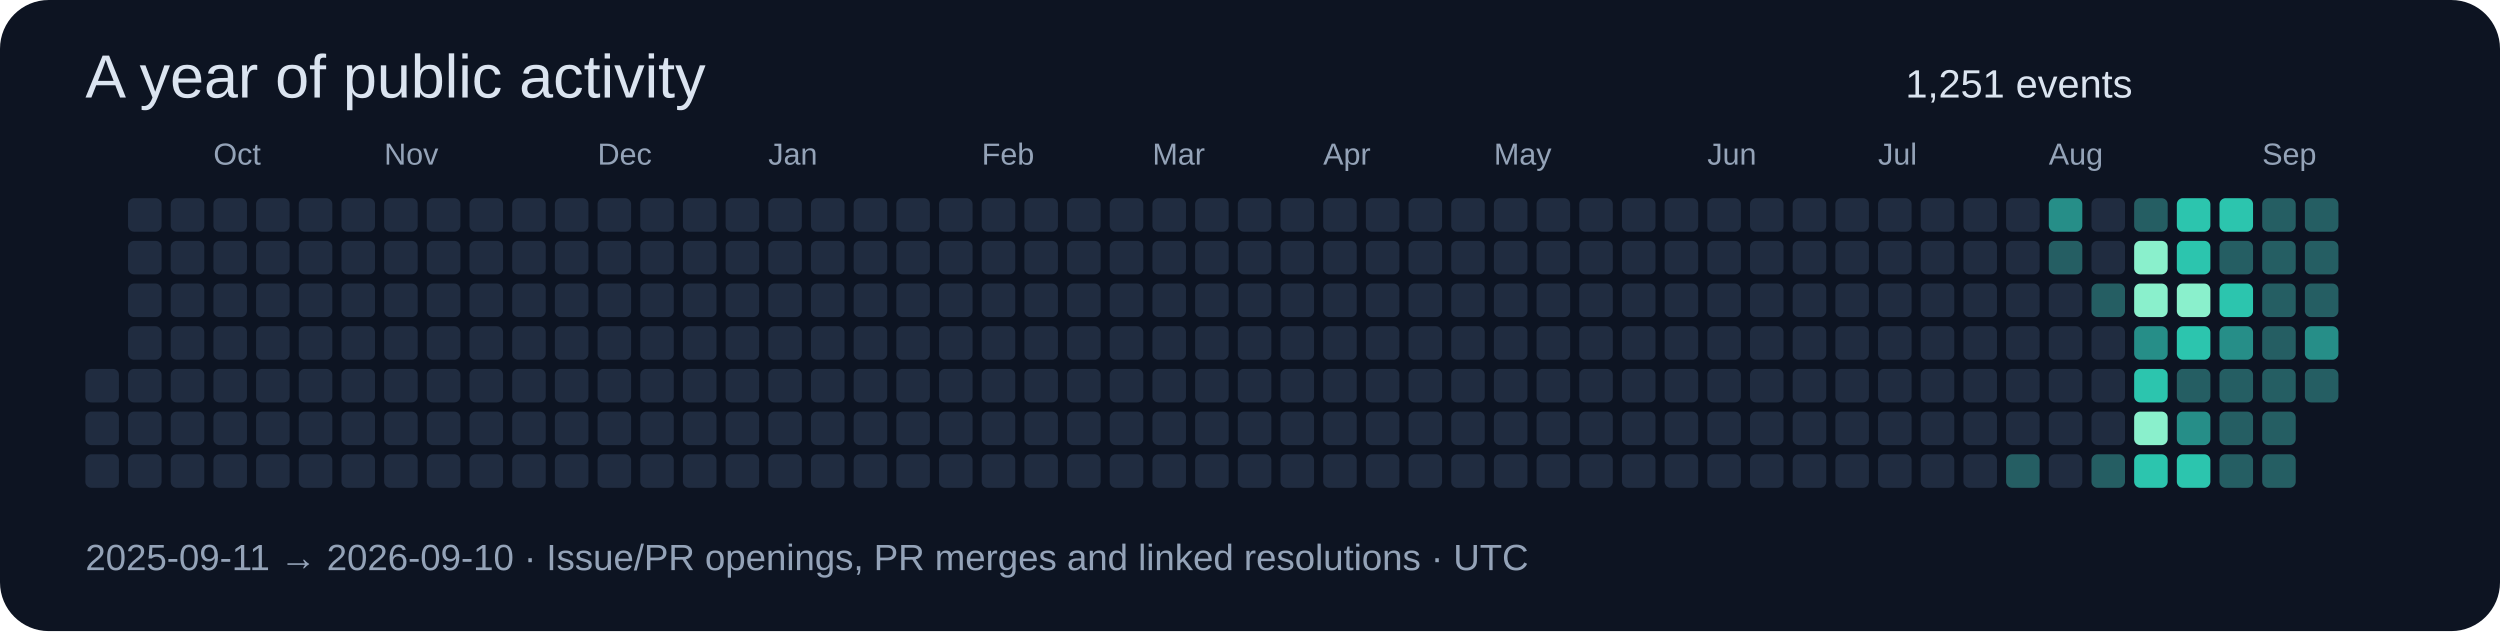
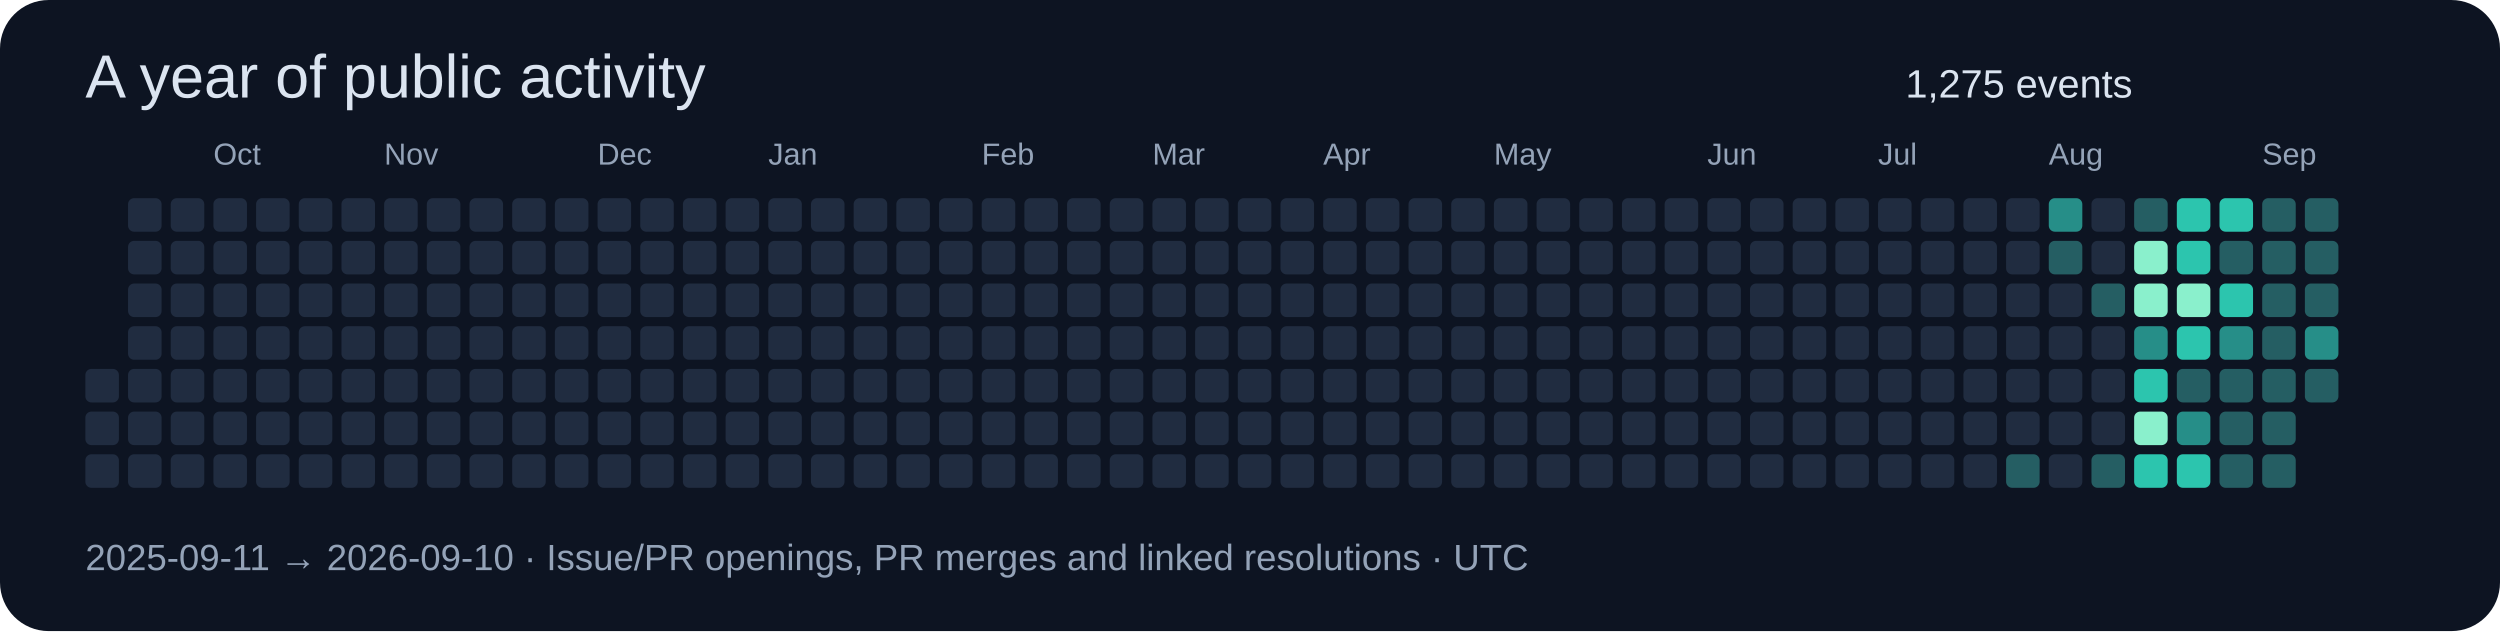
<svg xmlns="http://www.w3.org/2000/svg" width="820" height="207" viewBox="0 0 820 207" role="img">
  <rect width="820" height="207" rx="16" fill="#0d1422" />
  <g font-family="Segoe UI,Arial,sans-serif">
    <text x="28" y="32" font-size="20" fill="#dbe4f0">A year of public activity</text>
-     <text x="625" y="32" font-size="13" fill="#dbe4f0">1,251 events</text>
+     <text x="625" y="32" font-size="13" fill="#dbe4f0">1,275 events</text>
    <rect x="28" y="121" width="11" height="11" rx="2" fill="#202c40" />
    <rect x="28" y="135" width="11" height="11" rx="2" fill="#202c40" />
    <rect x="28" y="149" width="11" height="11" rx="2" fill="#202c40" />
    <rect x="42" y="65" width="11" height="11" rx="2" fill="#202c40" />
    <rect x="42" y="79" width="11" height="11" rx="2" fill="#202c40" />
    <rect x="42" y="93" width="11" height="11" rx="2" fill="#202c40" />
    <rect x="42" y="107" width="11" height="11" rx="2" fill="#202c40" />
    <rect x="42" y="121" width="11" height="11" rx="2" fill="#202c40" />
    <rect x="42" y="135" width="11" height="11" rx="2" fill="#202c40" />
    <rect x="42" y="149" width="11" height="11" rx="2" fill="#202c40" />
    <rect x="56" y="65" width="11" height="11" rx="2" fill="#202c40" />
    <rect x="56" y="79" width="11" height="11" rx="2" fill="#202c40" />
    <rect x="56" y="93" width="11" height="11" rx="2" fill="#202c40" />
    <rect x="56" y="107" width="11" height="11" rx="2" fill="#202c40" />
    <rect x="56" y="121" width="11" height="11" rx="2" fill="#202c40" />
    <rect x="56" y="135" width="11" height="11" rx="2" fill="#202c40" />
    <rect x="56" y="149" width="11" height="11" rx="2" fill="#202c40" />
    <rect x="70" y="65" width="11" height="11" rx="2" fill="#202c40" />
    <rect x="70" y="79" width="11" height="11" rx="2" fill="#202c40" />
    <rect x="70" y="93" width="11" height="11" rx="2" fill="#202c40" />
    <text x="70" y="54" font-size="10" fill="#94a3b8">Oct</text>
    <rect x="70" y="107" width="11" height="11" rx="2" fill="#202c40" />
    <rect x="70" y="121" width="11" height="11" rx="2" fill="#202c40" />
    <rect x="70" y="135" width="11" height="11" rx="2" fill="#202c40" />
    <rect x="70" y="149" width="11" height="11" rx="2" fill="#202c40" />
    <rect x="84" y="65" width="11" height="11" rx="2" fill="#202c40" />
    <rect x="84" y="79" width="11" height="11" rx="2" fill="#202c40" />
    <rect x="84" y="93" width="11" height="11" rx="2" fill="#202c40" />
    <rect x="84" y="107" width="11" height="11" rx="2" fill="#202c40" />
    <rect x="84" y="121" width="11" height="11" rx="2" fill="#202c40" />
    <rect x="84" y="135" width="11" height="11" rx="2" fill="#202c40" />
    <rect x="84" y="149" width="11" height="11" rx="2" fill="#202c40" />
    <rect x="98" y="65" width="11" height="11" rx="2" fill="#202c40" />
    <rect x="98" y="79" width="11" height="11" rx="2" fill="#202c40" />
    <rect x="98" y="93" width="11" height="11" rx="2" fill="#202c40" />
    <rect x="98" y="107" width="11" height="11" rx="2" fill="#202c40" />
    <rect x="98" y="121" width="11" height="11" rx="2" fill="#202c40" />
    <rect x="98" y="135" width="11" height="11" rx="2" fill="#202c40" />
    <rect x="98" y="149" width="11" height="11" rx="2" fill="#202c40" />
    <rect x="112" y="65" width="11" height="11" rx="2" fill="#202c40" />
    <rect x="112" y="79" width="11" height="11" rx="2" fill="#202c40" />
    <rect x="112" y="93" width="11" height="11" rx="2" fill="#202c40" />
    <rect x="112" y="107" width="11" height="11" rx="2" fill="#202c40" />
    <rect x="112" y="121" width="11" height="11" rx="2" fill="#202c40" />
    <rect x="112" y="135" width="11" height="11" rx="2" fill="#202c40" />
    <rect x="112" y="149" width="11" height="11" rx="2" fill="#202c40" />
    <rect x="126" y="65" width="11" height="11" rx="2" fill="#202c40" />
    <rect x="126" y="79" width="11" height="11" rx="2" fill="#202c40" />
    <rect x="126" y="93" width="11" height="11" rx="2" fill="#202c40" />
    <rect x="126" y="107" width="11" height="11" rx="2" fill="#202c40" />
    <rect x="126" y="121" width="11" height="11" rx="2" fill="#202c40" />
    <rect x="126" y="135" width="11" height="11" rx="2" fill="#202c40" />
    <text x="126" y="54" font-size="10" fill="#94a3b8">Nov</text>
    <rect x="126" y="149" width="11" height="11" rx="2" fill="#202c40" />
    <rect x="140" y="65" width="11" height="11" rx="2" fill="#202c40" />
    <rect x="140" y="79" width="11" height="11" rx="2" fill="#202c40" />
    <rect x="140" y="93" width="11" height="11" rx="2" fill="#202c40" />
    <rect x="140" y="107" width="11" height="11" rx="2" fill="#202c40" />
    <rect x="140" y="121" width="11" height="11" rx="2" fill="#202c40" />
    <rect x="140" y="135" width="11" height="11" rx="2" fill="#202c40" />
    <rect x="140" y="149" width="11" height="11" rx="2" fill="#202c40" />
    <rect x="154" y="65" width="11" height="11" rx="2" fill="#202c40" />
    <rect x="154" y="79" width="11" height="11" rx="2" fill="#202c40" />
    <rect x="154" y="93" width="11" height="11" rx="2" fill="#202c40" />
    <rect x="154" y="107" width="11" height="11" rx="2" fill="#202c40" />
    <rect x="154" y="121" width="11" height="11" rx="2" fill="#202c40" />
    <rect x="154" y="135" width="11" height="11" rx="2" fill="#202c40" />
    <rect x="154" y="149" width="11" height="11" rx="2" fill="#202c40" />
    <rect x="168" y="65" width="11" height="11" rx="2" fill="#202c40" />
    <rect x="168" y="79" width="11" height="11" rx="2" fill="#202c40" />
    <rect x="168" y="93" width="11" height="11" rx="2" fill="#202c40" />
    <rect x="168" y="107" width="11" height="11" rx="2" fill="#202c40" />
    <rect x="168" y="121" width="11" height="11" rx="2" fill="#202c40" />
    <rect x="168" y="135" width="11" height="11" rx="2" fill="#202c40" />
    <rect x="168" y="149" width="11" height="11" rx="2" fill="#202c40" />
    <rect x="182" y="65" width="11" height="11" rx="2" fill="#202c40" />
    <rect x="182" y="79" width="11" height="11" rx="2" fill="#202c40" />
    <rect x="182" y="93" width="11" height="11" rx="2" fill="#202c40" />
    <rect x="182" y="107" width="11" height="11" rx="2" fill="#202c40" />
    <rect x="182" y="121" width="11" height="11" rx="2" fill="#202c40" />
    <rect x="182" y="135" width="11" height="11" rx="2" fill="#202c40" />
    <rect x="182" y="149" width="11" height="11" rx="2" fill="#202c40" />
    <rect x="196" y="65" width="11" height="11" rx="2" fill="#202c40" />
    <text x="196" y="54" font-size="10" fill="#94a3b8">Dec</text>
    <rect x="196" y="79" width="11" height="11" rx="2" fill="#202c40" />
    <rect x="196" y="93" width="11" height="11" rx="2" fill="#202c40" />
    <rect x="196" y="107" width="11" height="11" rx="2" fill="#202c40" />
    <rect x="196" y="121" width="11" height="11" rx="2" fill="#202c40" />
    <rect x="196" y="135" width="11" height="11" rx="2" fill="#202c40" />
    <rect x="196" y="149" width="11" height="11" rx="2" fill="#202c40" />
    <rect x="210" y="65" width="11" height="11" rx="2" fill="#202c40" />
    <rect x="210" y="79" width="11" height="11" rx="2" fill="#202c40" />
    <rect x="210" y="93" width="11" height="11" rx="2" fill="#202c40" />
    <rect x="210" y="107" width="11" height="11" rx="2" fill="#202c40" />
    <rect x="210" y="121" width="11" height="11" rx="2" fill="#202c40" />
    <rect x="210" y="135" width="11" height="11" rx="2" fill="#202c40" />
    <rect x="210" y="149" width="11" height="11" rx="2" fill="#202c40" />
    <rect x="224" y="65" width="11" height="11" rx="2" fill="#202c40" />
    <rect x="224" y="79" width="11" height="11" rx="2" fill="#202c40" />
    <rect x="224" y="93" width="11" height="11" rx="2" fill="#202c40" />
    <rect x="224" y="107" width="11" height="11" rx="2" fill="#202c40" />
    <rect x="224" y="121" width="11" height="11" rx="2" fill="#202c40" />
    <rect x="224" y="135" width="11" height="11" rx="2" fill="#202c40" />
    <rect x="224" y="149" width="11" height="11" rx="2" fill="#202c40" />
    <rect x="238" y="65" width="11" height="11" rx="2" fill="#202c40" />
    <rect x="238" y="79" width="11" height="11" rx="2" fill="#202c40" />
    <rect x="238" y="93" width="11" height="11" rx="2" fill="#202c40" />
    <rect x="238" y="107" width="11" height="11" rx="2" fill="#202c40" />
    <rect x="238" y="121" width="11" height="11" rx="2" fill="#202c40" />
    <rect x="238" y="135" width="11" height="11" rx="2" fill="#202c40" />
    <rect x="238" y="149" width="11" height="11" rx="2" fill="#202c40" />
    <rect x="252" y="65" width="11" height="11" rx="2" fill="#202c40" />
    <rect x="252" y="79" width="11" height="11" rx="2" fill="#202c40" />
    <rect x="252" y="93" width="11" height="11" rx="2" fill="#202c40" />
    <rect x="252" y="107" width="11" height="11" rx="2" fill="#202c40" />
    <text x="252" y="54" font-size="10" fill="#94a3b8">Jan</text>
    <rect x="252" y="121" width="11" height="11" rx="2" fill="#202c40" />
    <rect x="252" y="135" width="11" height="11" rx="2" fill="#202c40" />
    <rect x="252" y="149" width="11" height="11" rx="2" fill="#202c40" />
    <rect x="266" y="65" width="11" height="11" rx="2" fill="#202c40" />
    <rect x="266" y="79" width="11" height="11" rx="2" fill="#202c40" />
    <rect x="266" y="93" width="11" height="11" rx="2" fill="#202c40" />
    <rect x="266" y="107" width="11" height="11" rx="2" fill="#202c40" />
    <rect x="266" y="121" width="11" height="11" rx="2" fill="#202c40" />
    <rect x="266" y="135" width="11" height="11" rx="2" fill="#202c40" />
    <rect x="266" y="149" width="11" height="11" rx="2" fill="#202c40" />
    <rect x="280" y="65" width="11" height="11" rx="2" fill="#202c40" />
    <rect x="280" y="79" width="11" height="11" rx="2" fill="#202c40" />
    <rect x="280" y="93" width="11" height="11" rx="2" fill="#202c40" />
    <rect x="280" y="107" width="11" height="11" rx="2" fill="#202c40" />
    <rect x="280" y="121" width="11" height="11" rx="2" fill="#202c40" />
    <rect x="280" y="135" width="11" height="11" rx="2" fill="#202c40" />
    <rect x="280" y="149" width="11" height="11" rx="2" fill="#202c40" />
    <rect x="294" y="65" width="11" height="11" rx="2" fill="#202c40" />
    <rect x="294" y="79" width="11" height="11" rx="2" fill="#202c40" />
    <rect x="294" y="93" width="11" height="11" rx="2" fill="#202c40" />
    <rect x="294" y="107" width="11" height="11" rx="2" fill="#202c40" />
    <rect x="294" y="121" width="11" height="11" rx="2" fill="#202c40" />
    <rect x="294" y="135" width="11" height="11" rx="2" fill="#202c40" />
    <rect x="294" y="149" width="11" height="11" rx="2" fill="#202c40" />
    <rect x="308" y="65" width="11" height="11" rx="2" fill="#202c40" />
    <rect x="308" y="79" width="11" height="11" rx="2" fill="#202c40" />
    <rect x="308" y="93" width="11" height="11" rx="2" fill="#202c40" />
    <rect x="308" y="107" width="11" height="11" rx="2" fill="#202c40" />
    <rect x="308" y="121" width="11" height="11" rx="2" fill="#202c40" />
    <rect x="308" y="135" width="11" height="11" rx="2" fill="#202c40" />
    <rect x="308" y="149" width="11" height="11" rx="2" fill="#202c40" />
    <text x="322" y="54" font-size="10" fill="#94a3b8">Feb</text>
    <rect x="322" y="65" width="11" height="11" rx="2" fill="#202c40" />
    <rect x="322" y="79" width="11" height="11" rx="2" fill="#202c40" />
    <rect x="322" y="93" width="11" height="11" rx="2" fill="#202c40" />
    <rect x="322" y="107" width="11" height="11" rx="2" fill="#202c40" />
    <rect x="322" y="121" width="11" height="11" rx="2" fill="#202c40" />
    <rect x="322" y="135" width="11" height="11" rx="2" fill="#202c40" />
    <rect x="322" y="149" width="11" height="11" rx="2" fill="#202c40" />
    <rect x="336" y="65" width="11" height="11" rx="2" fill="#202c40" />
    <rect x="336" y="79" width="11" height="11" rx="2" fill="#202c40" />
    <rect x="336" y="93" width="11" height="11" rx="2" fill="#202c40" />
    <rect x="336" y="107" width="11" height="11" rx="2" fill="#202c40" />
    <rect x="336" y="121" width="11" height="11" rx="2" fill="#202c40" />
    <rect x="336" y="135" width="11" height="11" rx="2" fill="#202c40" />
    <rect x="336" y="149" width="11" height="11" rx="2" fill="#202c40" />
    <rect x="350" y="65" width="11" height="11" rx="2" fill="#202c40" />
    <rect x="350" y="79" width="11" height="11" rx="2" fill="#202c40" />
    <rect x="350" y="93" width="11" height="11" rx="2" fill="#202c40" />
    <rect x="350" y="107" width="11" height="11" rx="2" fill="#202c40" />
    <rect x="350" y="121" width="11" height="11" rx="2" fill="#202c40" />
    <rect x="350" y="135" width="11" height="11" rx="2" fill="#202c40" />
    <rect x="350" y="149" width="11" height="11" rx="2" fill="#202c40" />
    <rect x="364" y="65" width="11" height="11" rx="2" fill="#202c40" />
    <rect x="364" y="79" width="11" height="11" rx="2" fill="#202c40" />
    <rect x="364" y="93" width="11" height="11" rx="2" fill="#202c40" />
    <rect x="364" y="107" width="11" height="11" rx="2" fill="#202c40" />
    <rect x="364" y="121" width="11" height="11" rx="2" fill="#202c40" />
    <rect x="364" y="135" width="11" height="11" rx="2" fill="#202c40" />
    <rect x="364" y="149" width="11" height="11" rx="2" fill="#202c40" />
    <text x="378" y="54" font-size="10" fill="#94a3b8">Mar</text>
    <rect x="378" y="65" width="11" height="11" rx="2" fill="#202c40" />
    <rect x="378" y="79" width="11" height="11" rx="2" fill="#202c40" />
    <rect x="378" y="93" width="11" height="11" rx="2" fill="#202c40" />
    <rect x="378" y="107" width="11" height="11" rx="2" fill="#202c40" />
    <rect x="378" y="121" width="11" height="11" rx="2" fill="#202c40" />
    <rect x="378" y="135" width="11" height="11" rx="2" fill="#202c40" />
    <rect x="378" y="149" width="11" height="11" rx="2" fill="#202c40" />
    <rect x="392" y="65" width="11" height="11" rx="2" fill="#202c40" />
    <rect x="392" y="79" width="11" height="11" rx="2" fill="#202c40" />
    <rect x="392" y="93" width="11" height="11" rx="2" fill="#202c40" />
    <rect x="392" y="107" width="11" height="11" rx="2" fill="#202c40" />
    <rect x="392" y="121" width="11" height="11" rx="2" fill="#202c40" />
    <rect x="392" y="135" width="11" height="11" rx="2" fill="#202c40" />
    <rect x="392" y="149" width="11" height="11" rx="2" fill="#202c40" />
    <rect x="406" y="65" width="11" height="11" rx="2" fill="#202c40" />
    <rect x="406" y="79" width="11" height="11" rx="2" fill="#202c40" />
    <rect x="406" y="93" width="11" height="11" rx="2" fill="#202c40" />
    <rect x="406" y="107" width="11" height="11" rx="2" fill="#202c40" />
    <rect x="406" y="121" width="11" height="11" rx="2" fill="#202c40" />
    <rect x="406" y="135" width="11" height="11" rx="2" fill="#202c40" />
    <rect x="406" y="149" width="11" height="11" rx="2" fill="#202c40" />
    <rect x="420" y="65" width="11" height="11" rx="2" fill="#202c40" />
    <rect x="420" y="79" width="11" height="11" rx="2" fill="#202c40" />
    <rect x="420" y="93" width="11" height="11" rx="2" fill="#202c40" />
    <rect x="420" y="107" width="11" height="11" rx="2" fill="#202c40" />
    <rect x="420" y="121" width="11" height="11" rx="2" fill="#202c40" />
    <rect x="420" y="135" width="11" height="11" rx="2" fill="#202c40" />
    <rect x="420" y="149" width="11" height="11" rx="2" fill="#202c40" />
    <rect x="434" y="65" width="11" height="11" rx="2" fill="#202c40" />
    <rect x="434" y="79" width="11" height="11" rx="2" fill="#202c40" />
    <rect x="434" y="93" width="11" height="11" rx="2" fill="#202c40" />
    <text x="434" y="54" font-size="10" fill="#94a3b8">Apr</text>
    <rect x="434" y="107" width="11" height="11" rx="2" fill="#202c40" />
    <rect x="434" y="121" width="11" height="11" rx="2" fill="#202c40" />
    <rect x="434" y="135" width="11" height="11" rx="2" fill="#202c40" />
    <rect x="434" y="149" width="11" height="11" rx="2" fill="#202c40" />
    <rect x="448" y="65" width="11" height="11" rx="2" fill="#202c40" />
    <rect x="448" y="79" width="11" height="11" rx="2" fill="#202c40" />
    <rect x="448" y="93" width="11" height="11" rx="2" fill="#202c40" />
    <rect x="448" y="107" width="11" height="11" rx="2" fill="#202c40" />
    <rect x="448" y="121" width="11" height="11" rx="2" fill="#202c40" />
    <rect x="448" y="135" width="11" height="11" rx="2" fill="#202c40" />
    <rect x="448" y="149" width="11" height="11" rx="2" fill="#202c40" />
    <rect x="462" y="65" width="11" height="11" rx="2" fill="#202c40" />
    <rect x="462" y="79" width="11" height="11" rx="2" fill="#202c40" />
    <rect x="462" y="93" width="11" height="11" rx="2" fill="#202c40" />
    <rect x="462" y="107" width="11" height="11" rx="2" fill="#202c40" />
    <rect x="462" y="121" width="11" height="11" rx="2" fill="#202c40" />
    <rect x="462" y="135" width="11" height="11" rx="2" fill="#202c40" />
    <rect x="462" y="149" width="11" height="11" rx="2" fill="#202c40" />
    <rect x="476" y="65" width="11" height="11" rx="2" fill="#202c40" />
    <rect x="476" y="79" width="11" height="11" rx="2" fill="#202c40" />
    <rect x="476" y="93" width="11" height="11" rx="2" fill="#202c40" />
    <rect x="476" y="107" width="11" height="11" rx="2" fill="#202c40" />
    <rect x="476" y="121" width="11" height="11" rx="2" fill="#202c40" />
    <rect x="476" y="135" width="11" height="11" rx="2" fill="#202c40" />
    <rect x="476" y="149" width="11" height="11" rx="2" fill="#202c40" />
    <rect x="490" y="65" width="11" height="11" rx="2" fill="#202c40" />
    <rect x="490" y="79" width="11" height="11" rx="2" fill="#202c40" />
    <rect x="490" y="93" width="11" height="11" rx="2" fill="#202c40" />
    <rect x="490" y="107" width="11" height="11" rx="2" fill="#202c40" />
    <rect x="490" y="121" width="11" height="11" rx="2" fill="#202c40" />
    <text x="490" y="54" font-size="10" fill="#94a3b8">May</text>
    <rect x="490" y="135" width="11" height="11" rx="2" fill="#202c40" />
    <rect x="490" y="149" width="11" height="11" rx="2" fill="#202c40" />
    <rect x="504" y="65" width="11" height="11" rx="2" fill="#202c40" />
    <rect x="504" y="79" width="11" height="11" rx="2" fill="#202c40" />
    <rect x="504" y="93" width="11" height="11" rx="2" fill="#202c40" />
    <rect x="504" y="107" width="11" height="11" rx="2" fill="#202c40" />
    <rect x="504" y="121" width="11" height="11" rx="2" fill="#202c40" />
    <rect x="504" y="135" width="11" height="11" rx="2" fill="#202c40" />
    <rect x="504" y="149" width="11" height="11" rx="2" fill="#202c40" />
    <rect x="518" y="65" width="11" height="11" rx="2" fill="#202c40" />
    <rect x="518" y="79" width="11" height="11" rx="2" fill="#202c40" />
    <rect x="518" y="93" width="11" height="11" rx="2" fill="#202c40" />
    <rect x="518" y="107" width="11" height="11" rx="2" fill="#202c40" />
    <rect x="518" y="121" width="11" height="11" rx="2" fill="#202c40" />
    <rect x="518" y="135" width="11" height="11" rx="2" fill="#202c40" />
    <rect x="518" y="149" width="11" height="11" rx="2" fill="#202c40" />
    <rect x="532" y="65" width="11" height="11" rx="2" fill="#202c40" />
    <rect x="532" y="79" width="11" height="11" rx="2" fill="#202c40" />
    <rect x="532" y="93" width="11" height="11" rx="2" fill="#202c40" />
    <rect x="532" y="107" width="11" height="11" rx="2" fill="#202c40" />
    <rect x="532" y="121" width="11" height="11" rx="2" fill="#202c40" />
    <rect x="532" y="135" width="11" height="11" rx="2" fill="#202c40" />
    <rect x="532" y="149" width="11" height="11" rx="2" fill="#202c40" />
    <rect x="546" y="65" width="11" height="11" rx="2" fill="#202c40" />
    <rect x="546" y="79" width="11" height="11" rx="2" fill="#202c40" />
    <rect x="546" y="93" width="11" height="11" rx="2" fill="#202c40" />
    <rect x="546" y="107" width="11" height="11" rx="2" fill="#202c40" />
    <rect x="546" y="121" width="11" height="11" rx="2" fill="#202c40" />
    <rect x="546" y="135" width="11" height="11" rx="2" fill="#202c40" />
    <rect x="546" y="149" width="11" height="11" rx="2" fill="#202c40" />
    <rect x="560" y="65" width="11" height="11" rx="2" fill="#202c40" />
    <text x="560" y="54" font-size="10" fill="#94a3b8">Jun</text>
    <rect x="560" y="79" width="11" height="11" rx="2" fill="#202c40" />
    <rect x="560" y="93" width="11" height="11" rx="2" fill="#202c40" />
    <rect x="560" y="107" width="11" height="11" rx="2" fill="#202c40" />
    <rect x="560" y="121" width="11" height="11" rx="2" fill="#202c40" />
    <rect x="560" y="135" width="11" height="11" rx="2" fill="#202c40" />
    <rect x="560" y="149" width="11" height="11" rx="2" fill="#202c40" />
    <rect x="574" y="65" width="11" height="11" rx="2" fill="#202c40" />
    <rect x="574" y="79" width="11" height="11" rx="2" fill="#202c40" />
    <rect x="574" y="93" width="11" height="11" rx="2" fill="#202c40" />
    <rect x="574" y="107" width="11" height="11" rx="2" fill="#202c40" />
    <rect x="574" y="121" width="11" height="11" rx="2" fill="#202c40" />
    <rect x="574" y="135" width="11" height="11" rx="2" fill="#202c40" />
    <rect x="574" y="149" width="11" height="11" rx="2" fill="#202c40" />
    <rect x="588" y="65" width="11" height="11" rx="2" fill="#202c40" />
    <rect x="588" y="79" width="11" height="11" rx="2" fill="#202c40" />
    <rect x="588" y="93" width="11" height="11" rx="2" fill="#202c40" />
    <rect x="588" y="107" width="11" height="11" rx="2" fill="#202c40" />
    <rect x="588" y="121" width="11" height="11" rx="2" fill="#202c40" />
    <rect x="588" y="135" width="11" height="11" rx="2" fill="#202c40" />
    <rect x="588" y="149" width="11" height="11" rx="2" fill="#202c40" />
    <rect x="602" y="65" width="11" height="11" rx="2" fill="#202c40" />
    <rect x="602" y="79" width="11" height="11" rx="2" fill="#202c40" />
    <rect x="602" y="93" width="11" height="11" rx="2" fill="#202c40" />
    <rect x="602" y="107" width="11" height="11" rx="2" fill="#202c40" />
    <rect x="602" y="121" width="11" height="11" rx="2" fill="#202c40" />
    <rect x="602" y="135" width="11" height="11" rx="2" fill="#202c40" />
    <rect x="602" y="149" width="11" height="11" rx="2" fill="#202c40" />
    <rect x="616" y="65" width="11" height="11" rx="2" fill="#202c40" />
    <rect x="616" y="79" width="11" height="11" rx="2" fill="#202c40" />
    <rect x="616" y="93" width="11" height="11" rx="2" fill="#202c40" />
    <text x="616" y="54" font-size="10" fill="#94a3b8">Jul</text>
    <rect x="616" y="107" width="11" height="11" rx="2" fill="#202c40" />
    <rect x="616" y="121" width="11" height="11" rx="2" fill="#202c40" />
    <rect x="616" y="135" width="11" height="11" rx="2" fill="#202c40" />
    <rect x="616" y="149" width="11" height="11" rx="2" fill="#202c40" />
    <rect x="630" y="65" width="11" height="11" rx="2" fill="#202c40" />
    <rect x="630" y="79" width="11" height="11" rx="2" fill="#202c40" />
    <rect x="630" y="93" width="11" height="11" rx="2" fill="#202c40" />
    <rect x="630" y="107" width="11" height="11" rx="2" fill="#202c40" />
    <rect x="630" y="121" width="11" height="11" rx="2" fill="#202c40" />
    <rect x="630" y="135" width="11" height="11" rx="2" fill="#202c40" />
    <rect x="630" y="149" width="11" height="11" rx="2" fill="#202c40" />
    <rect x="644" y="65" width="11" height="11" rx="2" fill="#202c40" />
    <rect x="644" y="79" width="11" height="11" rx="2" fill="#202c40" />
    <rect x="644" y="93" width="11" height="11" rx="2" fill="#202c40" />
    <rect x="644" y="107" width="11" height="11" rx="2" fill="#202c40" />
    <rect x="644" y="121" width="11" height="11" rx="2" fill="#202c40" />
    <rect x="644" y="135" width="11" height="11" rx="2" fill="#202c40" />
    <rect x="644" y="149" width="11" height="11" rx="2" fill="#202c40" />
    <rect x="658" y="65" width="11" height="11" rx="2" fill="#202c40" />
    <rect x="658" y="79" width="11" height="11" rx="2" fill="#202c40" />
    <rect x="658" y="93" width="11" height="11" rx="2" fill="#202c40" />
    <rect x="658" y="107" width="11" height="11" rx="2" fill="#202c40" />
    <rect x="658" y="121" width="11" height="11" rx="2" fill="#202c40" />
    <rect x="658" y="135" width="11" height="11" rx="2" fill="#202c40" />
    <rect x="658" y="149" width="11" height="11" rx="2" fill="#255e63" />
    <rect x="672" y="65" width="11" height="11" rx="2" fill="#268e88" />
    <rect x="672" y="79" width="11" height="11" rx="2" fill="#255e63" />
    <rect x="672" y="93" width="11" height="11" rx="2" fill="#202c40" />
    <rect x="672" y="107" width="11" height="11" rx="2" fill="#202c40" />
    <rect x="672" y="121" width="11" height="11" rx="2" fill="#202c40" />
    <rect x="672" y="135" width="11" height="11" rx="2" fill="#202c40" />
    <text x="672" y="54" font-size="10" fill="#94a3b8">Aug</text>
    <rect x="672" y="149" width="11" height="11" rx="2" fill="#202c40" />
    <rect x="686" y="65" width="11" height="11" rx="2" fill="#202c40" />
    <rect x="686" y="79" width="11" height="11" rx="2" fill="#202c40" />
    <rect x="686" y="93" width="11" height="11" rx="2" fill="#255e63" />
    <rect x="686" y="107" width="11" height="11" rx="2" fill="#202c40" />
    <rect x="686" y="121" width="11" height="11" rx="2" fill="#202c40" />
    <rect x="686" y="135" width="11" height="11" rx="2" fill="#202c40" />
    <rect x="686" y="149" width="11" height="11" rx="2" fill="#255e63" />
    <rect x="700" y="65" width="11" height="11" rx="2" fill="#255e63" />
    <rect x="700" y="79" width="11" height="11" rx="2" fill="#8af0cc" />
    <rect x="700" y="93" width="11" height="11" rx="2" fill="#8af0cc" />
    <rect x="700" y="107" width="11" height="11" rx="2" fill="#268e88" />
    <rect x="700" y="121" width="11" height="11" rx="2" fill="#2cc5ae" />
    <rect x="700" y="135" width="11" height="11" rx="2" fill="#8af0cc" />
    <rect x="700" y="149" width="11" height="11" rx="2" fill="#2cc5ae" />
    <rect x="714" y="65" width="11" height="11" rx="2" fill="#2cc5ae" />
    <rect x="714" y="79" width="11" height="11" rx="2" fill="#2cc5ae" />
    <rect x="714" y="93" width="11" height="11" rx="2" fill="#8af0cc" />
    <rect x="714" y="107" width="11" height="11" rx="2" fill="#2cc5ae" />
    <rect x="714" y="121" width="11" height="11" rx="2" fill="#255e63" />
    <rect x="714" y="135" width="11" height="11" rx="2" fill="#268e88" />
    <rect x="714" y="149" width="11" height="11" rx="2" fill="#2cc5ae" />
    <rect x="728" y="65" width="11" height="11" rx="2" fill="#2cc5ae" />
    <rect x="728" y="79" width="11" height="11" rx="2" fill="#255e63" />
    <rect x="728" y="93" width="11" height="11" rx="2" fill="#2cc5ae" />
    <rect x="728" y="107" width="11" height="11" rx="2" fill="#268e88" />
    <rect x="728" y="121" width="11" height="11" rx="2" fill="#255e63" />
    <rect x="728" y="135" width="11" height="11" rx="2" fill="#255e63" />
    <rect x="728" y="149" width="11" height="11" rx="2" fill="#255e63" />
    <rect x="742" y="65" width="11" height="11" rx="2" fill="#255e63" />
    <rect x="742" y="79" width="11" height="11" rx="2" fill="#255e63" />
    <text x="742" y="54" font-size="10" fill="#94a3b8">Sep</text>
    <rect x="742" y="93" width="11" height="11" rx="2" fill="#255e63" />
    <rect x="742" y="107" width="11" height="11" rx="2" fill="#255e63" />
    <rect x="742" y="121" width="11" height="11" rx="2" fill="#255e63" />
    <rect x="742" y="135" width="11" height="11" rx="2" fill="#255e63" />
    <rect x="742" y="149" width="11" height="11" rx="2" fill="#255e63" />
    <rect x="756" y="65" width="11" height="11" rx="2" fill="#255e63" />
    <rect x="756" y="79" width="11" height="11" rx="2" fill="#255e63" />
    <rect x="756" y="93" width="11" height="11" rx="2" fill="#255e63" />
    <rect x="756" y="107" width="11" height="11" rx="2" fill="#268e88" />
    <rect x="756" y="121" width="11" height="11" rx="2" fill="#255e63" />
    <text x="28" y="187" font-size="12" fill="#94a3b8">2025-09-11 → 2026-09-10 · Issue/PR openings, PR merges and linked resolutions · UTC</text>
  </g>
</svg>
